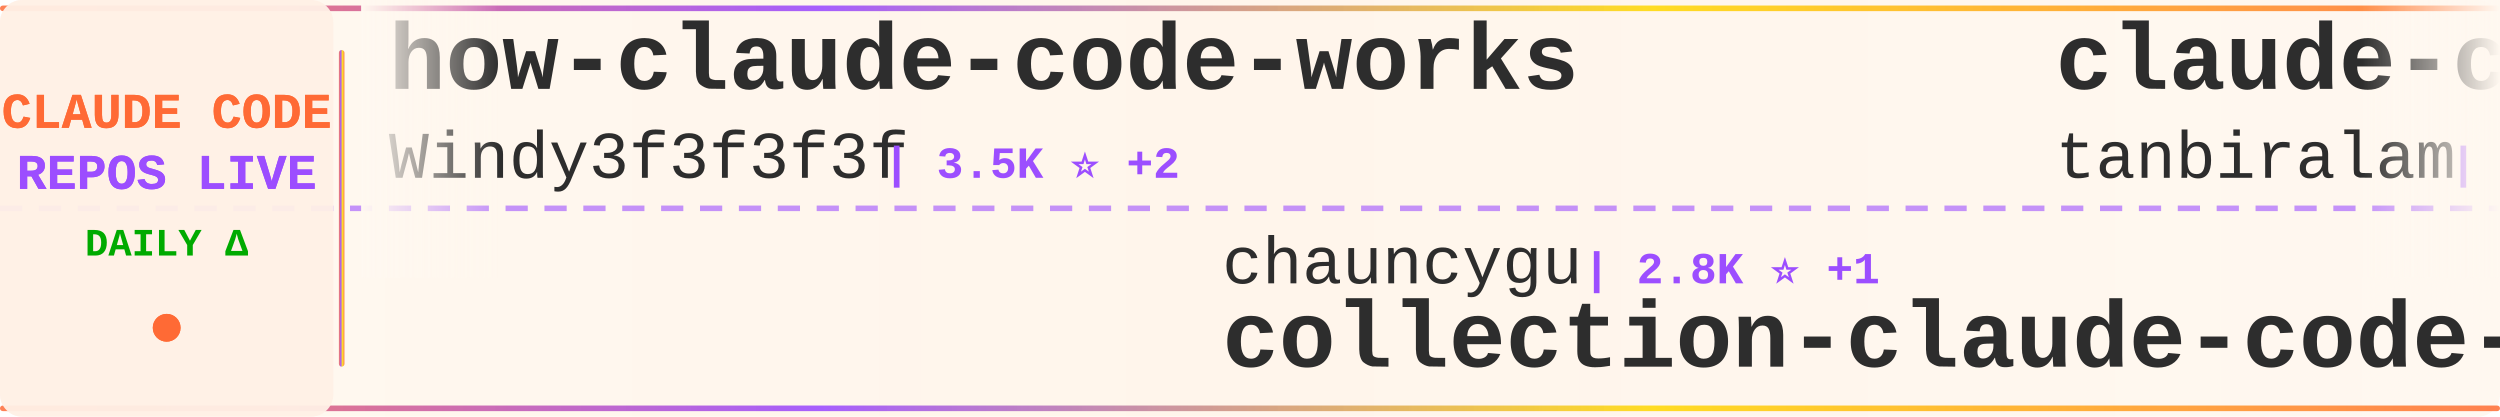
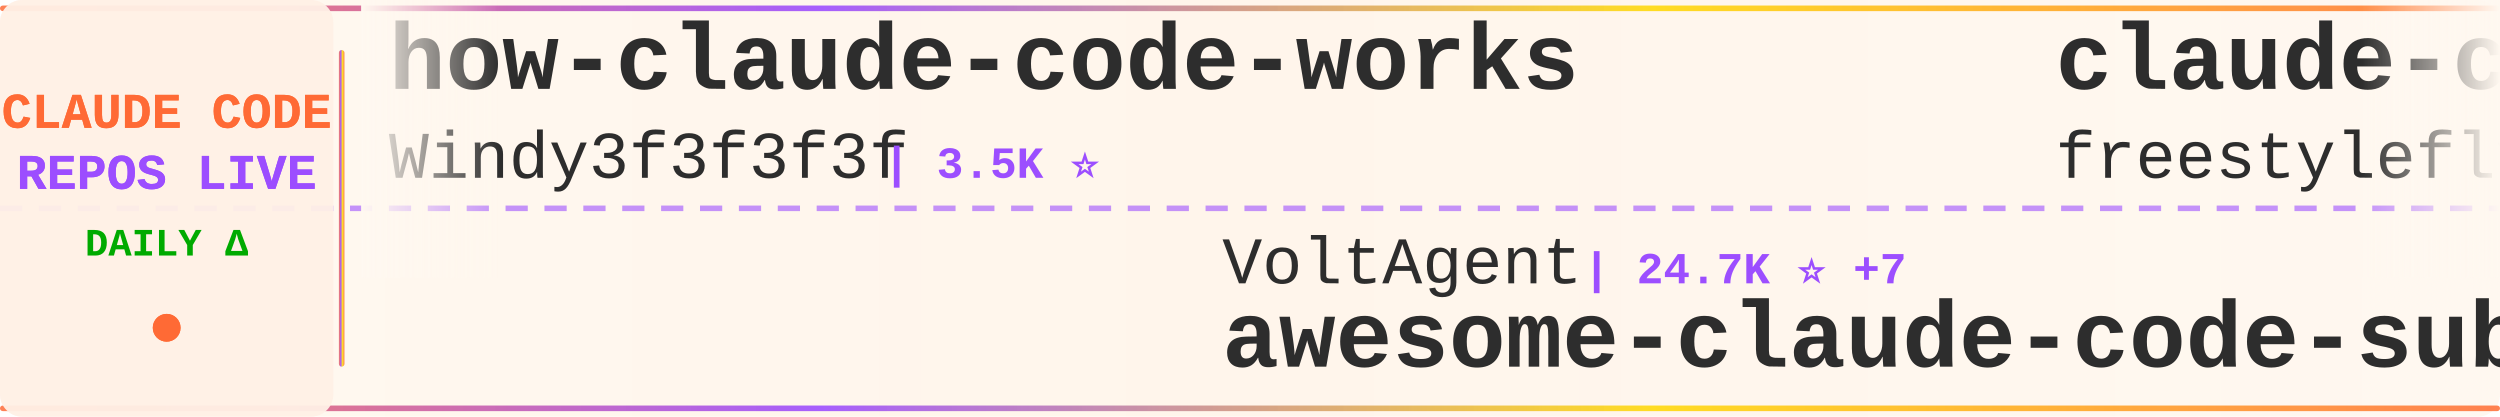
<svg xmlns="http://www.w3.org/2000/svg" width="900" height="150">
  <defs>
    <linearGradient id="tickerBg" x1="0%" y1="0%" x2="100%" y2="0%">
      <stop offset="0%" style="stop-color:#fff8f0;stop-opacity:0.98" />
      <stop offset="50%" style="stop-color:#fff5eb;stop-opacity:1" />
      <stop offset="100%" style="stop-color:#fff8f0;stop-opacity:0.98" />
    </linearGradient>
    <linearGradient id="borderGrad" x1="0%" y1="0%" x2="100%" y2="0%">
      <stop offset="0%" style="stop-color:#FF6B35;stop-opacity:0.85">
        <animate attributeName="stop-opacity" values="0.85;1;0.85" dur="2s" repeatCount="indefinite" />
      </stop>
      <stop offset="33%" style="stop-color:#9C4EFF;stop-opacity:0.9">
        <animate attributeName="stop-opacity" values="0.9;1;0.9" dur="2.2s" repeatCount="indefinite" />
      </stop>
      <stop offset="66%" style="stop-color:#FFD700;stop-opacity:0.85">
        <animate attributeName="stop-opacity" values="0.85;1;0.85" dur="1.8s" repeatCount="indefinite" />
      </stop>
      <stop offset="100%" style="stop-color:#FF6B35;stop-opacity:0.85">
        <animate attributeName="stop-opacity" values="0.85;1;0.85" dur="2s" repeatCount="indefinite" />
      </stop>
    </linearGradient>
    <filter id="textGlow">
      <feGaussianBlur stdDeviation="0.15" result="coloredBlur" />
      <feMerge>
        <feMergeNode in="coloredBlur" />
        <feMergeNode in="SourceGraphic" />
      </feMerge>
    </filter>
    <filter id="metricGlow">
      <feGaussianBlur stdDeviation="0.2" result="coloredBlur" />
      <feMerge>
        <feMergeNode in="coloredBlur" />
        <feMergeNode in="SourceGraphic" />
      </feMerge>
    </filter>
    <linearGradient id="leftFade" x1="0%" y1="0%" x2="100%" y2="0%">
      <stop offset="0%" style="stop-color:#fff8f0;stop-opacity:1" />
      <stop offset="100%" style="stop-color:#fff8f0;stop-opacity:0" />
    </linearGradient>
    <linearGradient id="rightFade" x1="0%" y1="0%" x2="100%" y2="0%">
      <stop offset="0%" style="stop-color:#fff8f0;stop-opacity:0" />
      <stop offset="100%" style="stop-color:#fff8f0;stop-opacity:1" />
    </linearGradient>
  </defs>
  <rect width="900" height="150" fill="url(#tickerBg)" rx="8" />
  <rect x="0" y="2" width="900" height="2" fill="url(#borderGrad)" rx="1" />
  <rect x="0" y="146" width="900" height="2" fill="url(#borderGrad)" rx="1" />
  <line x1="0" y1="75" x2="900" y2="75" stroke="#9C4EFF" stroke-width="2" stroke-dasharray="8 6" opacity="0.6" />
  <rect x="0" y="0" width="120" height="150" fill="#fff0e6" opacity="0.95" rx="8" />
  <text x="60" y="46" font-family="'Courier New', monospace" font-size="18" font-weight="bold" fill="#FF6B35" text-anchor="middle" filter="url(#textGlow)">
    CLAUDE CODE
  </text>
  <text x="60" y="68" font-family="'Courier New', monospace" font-size="18" font-weight="bold" fill="#9C4EFF" text-anchor="middle" filter="url(#textGlow)">
    REPOS LIVE
  </text>
  <text x="60" y="92" font-family="'Courier New', monospace" font-size="14" font-weight="bold" fill="#00aa00" text-anchor="middle">
    DAILY Δ
  </text>
  <circle cx="60" cy="118" r="5" fill="#FF6B35" filter="url(#metricGlow)">
    <animate attributeName="r" values="4;6;4" dur="1.5s" repeatCount="indefinite" />
    <animate attributeName="opacity" values="0.6;1;0.6" dur="1.5s" repeatCount="indefinite" />
  </circle>
  <rect x="122" y="18" width="2" height="114" fill="url(#borderGrad)" rx="1" />
  <clipPath id="tickerClip">
    <rect x="130" y="0" width="770" height="150" />
  </clipPath>
  <g clip-path="url(#tickerClip)">
    <g id="tickerItems">
      <animateTransform attributeName="transform" attributeType="XML" type="translate" from="0 0" to="-3000 0" dur="54s" repeatCount="indefinite" />
      <g transform="translate(0, 0)">
        <text x="140" y="32" font-family="'Courier New', monospace" font-size="34" font-weight="bold" fill="#2d2d2d">how-claude-code-works</text>
        <text x="140" y="64" font-family="'Courier New', monospace" font-size="24" font-weight="normal" fill="#2d2d2d" opacity="1.0">Windy3f3f3f3f</text>
-         <text x="318" y="64" font-family="'Courier New', monospace" font-size="16" font-weight="bold" fill="#9C4EFF"> | 3.5K ⭐ +2</text>
+         <text x="318" y="64" font-family="'Courier New', monospace" font-size="16" font-weight="bold" fill="#9C4EFF"> | 3.5K ⭐</text>
      </g>
      <g transform="translate(300, 0)">
-         <text x="140" y="102" font-family="'Courier New', monospace" font-size="24" font-weight="normal" fill="#2d2d2d" opacity="1.0">chauncygu</text>
-         <text x="270" y="102" font-family="'Courier New', monospace" font-size="16" font-weight="bold" fill="#9C4EFF"> | 2.8K ⭐ +1</text>
-         <text x="140" y="132" font-family="'Courier New', monospace" font-size="34" font-weight="bold" fill="#2d2d2d">collection-claude-code-s...</text>
+         <text x="140" y="102" font-family="'Courier New', monospace" font-size="24" font-weight="normal" fill="#2d2d2d" opacity="1.0">VoltAgent</text>
+         <text x="270" y="102" font-family="'Courier New', monospace" font-size="16" font-weight="bold" fill="#9C4EFF"> | 24.7K ⭐ +7</text>
+         <text x="140" y="132" font-family="'Courier New', monospace" font-size="34" font-weight="bold" fill="#2d2d2d">awesome-claude-code-suba...</text>
      </g>
      <g transform="translate(600, 0)">
        <text x="140" y="32" font-family="'Courier New', monospace" font-size="34" font-weight="bold" fill="#2d2d2d">claude-code</text>
-         <text x="140" y="64" font-family="'Courier New', monospace" font-size="24" font-weight="normal" fill="#2d2d2d" opacity="1.0">tanbiralam</text>
-         <text x="282" y="64" font-family="'Courier New', monospace" font-size="16" font-weight="bold" fill="#9C4EFF"> | 2.2K ⭐ +1</text>
+         <text x="140" y="64" font-family="'Courier New', monospace" font-size="24" font-weight="normal" fill="#2d2d2d" opacity="1.0">freestylefly</text>
+         <text x="306" y="64" font-family="'Courier New', monospace" font-size="16" font-weight="bold" fill="#9C4EFF"> | 130 ⭐</text>
      </g>
      <g transform="translate(900, 0)">
-         <text x="140" y="102" font-family="'Courier New', monospace" font-size="24" font-weight="normal" fill="#2d2d2d" opacity="1.0">isboyjc</text>
-         <text x="246" y="102" font-family="'Courier New', monospace" font-size="16" font-weight="bold" fill="#9C4EFF"> | 162 ⭐</text>
+         <text x="140" y="102" font-family="'Courier New', monospace" font-size="24" font-weight="normal" fill="#2d2d2d" opacity="1.0">Piebald-AI</text>
+         <text x="282" y="102" font-family="'Courier New', monospace" font-size="16" font-weight="bold" fill="#9C4EFF"> | 12.5K ⭐ +2</text>
+         <text x="140" y="132" font-family="'Courier New', monospace" font-size="34" font-weight="bold" fill="#2d2d2d">claude-code-system-promp...</text>
+       </g>
+       <g transform="translate(1200, 0)">
+         <text x="140" y="32" font-family="'Courier New', monospace" font-size="34" font-weight="bold" fill="#2d2d2d">claude-code</text>
+         <text x="140" y="64" font-family="'Courier New', monospace" font-size="24" font-weight="normal" fill="#2d2d2d" opacity="1.0">T-Lab-CUHKSZ</text>
+         <text x="306" y="64" font-family="'Courier New', monospace" font-size="16" font-weight="bold" fill="#9C4EFF"> | 328 ⭐</text>
+       </g>
+       <g transform="translate(1500, 0)">
+         <text x="140" y="102" font-family="'Courier New', monospace" font-size="24" font-weight="normal" fill="#2d2d2d" opacity="1.0">darcyegb</text>
+         <text x="258" y="102" font-family="'Courier New', monospace" font-size="16" font-weight="bold" fill="#9C4EFF"> | 760 ⭐</text>
+         <text x="140" y="132" font-family="'Courier New', monospace" font-size="34" font-weight="bold" fill="#2d2d2d">ClaudeCodeAgents</text>
+       </g>
+       <g transform="translate(1800, 0)">
+         <text x="140" y="32" font-family="'Courier New', monospace" font-size="34" font-weight="bold" fill="#2d2d2d">Claude-Code</text>
+         <text x="140" y="64" font-family="'Courier New', monospace" font-size="24" font-weight="normal" fill="#2d2d2d" opacity="1.0">OrcaWhisper</text>
+         <text x="294" y="64" font-family="'Courier New', monospace" font-size="16" font-weight="bold" fill="#9C4EFF"> | 91 ⭐</text>
+       </g>
+       <g transform="translate(2100, 0)">
+         <text x="140" y="102" font-family="'Courier New', monospace" font-size="24" font-weight="normal" fill="#2d2d2d" opacity="1.0">RishabhK103</text>
+         <text x="294" y="102" font-family="'Courier New', monospace" font-size="16" font-weight="bold" fill="#9C4EFF"> | 105 ⭐</text>
        <text x="140" y="132" font-family="'Courier New', monospace" font-size="34" font-weight="bold" fill="#2d2d2d">claude-code</text>
      </g>
-       <g transform="translate(1200, 0)">
-         <text x="140" y="32" font-family="'Courier New', monospace" font-size="34" font-weight="bold" fill="#2d2d2d">claude-code-engineering</text>
-         <text x="140" y="64" font-family="'Courier New', monospace" font-size="24" font-weight="normal" fill="#2d2d2d" opacity="1.0">huangjia2019</text>
-         <text x="306" y="64" font-family="'Courier New', monospace" font-size="16" font-weight="bold" fill="#9C4EFF"> | 1.1K ⭐ +1</text>
-       </g>
-       <g transform="translate(1500, 0)">
-         <text x="140" y="102" font-family="'Courier New', monospace" font-size="24" font-weight="normal" fill="#2d2d2d" opacity="1.0">VineeTagarwaL-code</text>
-         <text x="378" y="102" font-family="'Courier New', monospace" font-size="16" font-weight="bold" fill="#9C4EFF"> | 274 ⭐</text>
-         <text x="140" y="132" font-family="'Courier New', monospace" font-size="34" font-weight="bold" fill="#2d2d2d">claude-code</text>
-       </g>
-       <g transform="translate(1800, 0)">
-         <text x="140" y="32" font-family="'Courier New', monospace" font-size="34" font-weight="bold" fill="#2d2d2d">claude-code-showcase</text>
-         <text x="140" y="64" font-family="'Courier New', monospace" font-size="24" font-weight="normal" fill="#2d2d2d" opacity="1.0">ChrisWiles</text>
-         <text x="282" y="64" font-family="'Courier New', monospace" font-size="16" font-weight="bold" fill="#9C4EFF"> | 6.0K ⭐ +3</text>
-       </g>
-       <g transform="translate(2100, 0)">
-         <text x="140" y="102" font-family="'Courier New', monospace" font-size="24" font-weight="normal" fill="#2d2d2d" opacity="1.0">hangsman</text>
-         <text x="258" y="102" font-family="'Courier New', monospace" font-size="16" font-weight="bold" fill="#9C4EFF"> | 791 ⭐</text>
-         <text x="140" y="132" font-family="'Courier New', monospace" font-size="34" font-weight="bold" fill="#2d2d2d">claude-code-source</text>
-       </g>
      <g transform="translate(2400, 0)">
-         <text x="140" y="32" font-family="'Courier New', monospace" font-size="34" font-weight="bold" fill="#2d2d2d">claude-code-hub</text>
-         <text x="140" y="64" font-family="'Courier New', monospace" font-size="24" font-weight="normal" fill="#2d2d2d" opacity="1.0">ding113</text>
-         <text x="246" y="64" font-family="'Courier New', monospace" font-size="16" font-weight="bold" fill="#9C4EFF"> | 3.3K ⭐</text>
+         <text x="140" y="32" font-family="'Courier New', monospace" font-size="34" font-weight="bold" fill="#2d2d2d">claude-code-reverse</text>
+         <text x="140" y="64" font-family="'Courier New', monospace" font-size="24" font-weight="normal" fill="#2d2d2d" opacity="1.0">Yuyz0112</text>
+         <text x="258" y="64" font-family="'Courier New', monospace" font-size="16" font-weight="bold" fill="#9C4EFF"> | 2.4K ⭐</text>
      </g>
      <g transform="translate(2700, 0)">
-         <text x="140" y="102" font-family="'Courier New', monospace" font-size="24" font-weight="normal" fill="#2d2d2d" opacity="1.0">multica-ai</text>
-         <text x="282" y="102" font-family="'Courier New', monospace" font-size="16" font-weight="bold" fill="#9C4EFF"> | 208.4K ⭐ +133</text>
-         <text x="140" y="132" font-family="'Courier New', monospace" font-size="34" font-weight="bold" fill="#2d2d2d">andrej-karpathy-skills</text>
+         <text x="140" y="102" font-family="'Courier New', monospace" font-size="24" font-weight="normal" fill="#2d2d2d" opacity="1.0">Donchitos</text>
+         <text x="270" y="102" font-family="'Courier New', monospace" font-size="16" font-weight="bold" fill="#9C4EFF"> | 24.6K ⭐ +4</text>
+         <text x="140" y="132" font-family="'Courier New', monospace" font-size="34" font-weight="bold" fill="#2d2d2d">Claude-Code-Game-Studios</text>
      </g>
      <g transform="translate(3000, 0)">
        <text x="140" y="32" font-family="'Courier New', monospace" font-size="34" font-weight="bold" fill="#2d2d2d">how-claude-code-works</text>
        <text x="140" y="64" font-family="'Courier New', monospace" font-size="24" font-weight="normal" fill="#2d2d2d" opacity="1.0">Windy3f3f3f3f</text>
-         <text x="318" y="64" font-family="'Courier New', monospace" font-size="16" font-weight="bold" fill="#9C4EFF"> | 3.5K ⭐ +2</text>
+         <text x="318" y="64" font-family="'Courier New', monospace" font-size="16" font-weight="bold" fill="#9C4EFF"> | 3.5K ⭐</text>
      </g>
      <g transform="translate(3300, 0)">
-         <text x="140" y="102" font-family="'Courier New', monospace" font-size="24" font-weight="normal" fill="#2d2d2d" opacity="1.0">chauncygu</text>
-         <text x="270" y="102" font-family="'Courier New', monospace" font-size="16" font-weight="bold" fill="#9C4EFF"> | 2.8K ⭐ +1</text>
-         <text x="140" y="132" font-family="'Courier New', monospace" font-size="34" font-weight="bold" fill="#2d2d2d">collection-claude-code-s...</text>
+         <text x="140" y="102" font-family="'Courier New', monospace" font-size="24" font-weight="normal" fill="#2d2d2d" opacity="1.0">VoltAgent</text>
+         <text x="270" y="102" font-family="'Courier New', monospace" font-size="16" font-weight="bold" fill="#9C4EFF"> | 24.7K ⭐ +7</text>
+         <text x="140" y="132" font-family="'Courier New', monospace" font-size="34" font-weight="bold" fill="#2d2d2d">awesome-claude-code-suba...</text>
      </g>
      <g transform="translate(3600, 0)">
        <text x="140" y="32" font-family="'Courier New', monospace" font-size="34" font-weight="bold" fill="#2d2d2d">claude-code</text>
-         <text x="140" y="64" font-family="'Courier New', monospace" font-size="24" font-weight="normal" fill="#2d2d2d" opacity="1.0">tanbiralam</text>
-         <text x="282" y="64" font-family="'Courier New', monospace" font-size="16" font-weight="bold" fill="#9C4EFF"> | 2.2K ⭐ +1</text>
+         <text x="140" y="64" font-family="'Courier New', monospace" font-size="24" font-weight="normal" fill="#2d2d2d" opacity="1.0">freestylefly</text>
+         <text x="306" y="64" font-family="'Courier New', monospace" font-size="16" font-weight="bold" fill="#9C4EFF"> | 130 ⭐</text>
      </g>
      <g transform="translate(3900, 0)">
-         <text x="140" y="102" font-family="'Courier New', monospace" font-size="24" font-weight="normal" fill="#2d2d2d" opacity="1.0">isboyjc</text>
-         <text x="246" y="102" font-family="'Courier New', monospace" font-size="16" font-weight="bold" fill="#9C4EFF"> | 162 ⭐</text>
-         <text x="140" y="132" font-family="'Courier New', monospace" font-size="34" font-weight="bold" fill="#2d2d2d">claude-code</text>
+         <text x="140" y="102" font-family="'Courier New', monospace" font-size="24" font-weight="normal" fill="#2d2d2d" opacity="1.0">Piebald-AI</text>
+         <text x="282" y="102" font-family="'Courier New', monospace" font-size="16" font-weight="bold" fill="#9C4EFF"> | 12.5K ⭐ +2</text>
+         <text x="140" y="132" font-family="'Courier New', monospace" font-size="34" font-weight="bold" fill="#2d2d2d">claude-code-system-promp...</text>
      </g>
    </g>
  </g>
  <rect x="130" y="0" width="50" height="100" fill="url(#leftFade)" />
  <rect x="850" y="0" width="50" height="100" fill="url(#rightFade)" />
</svg>
